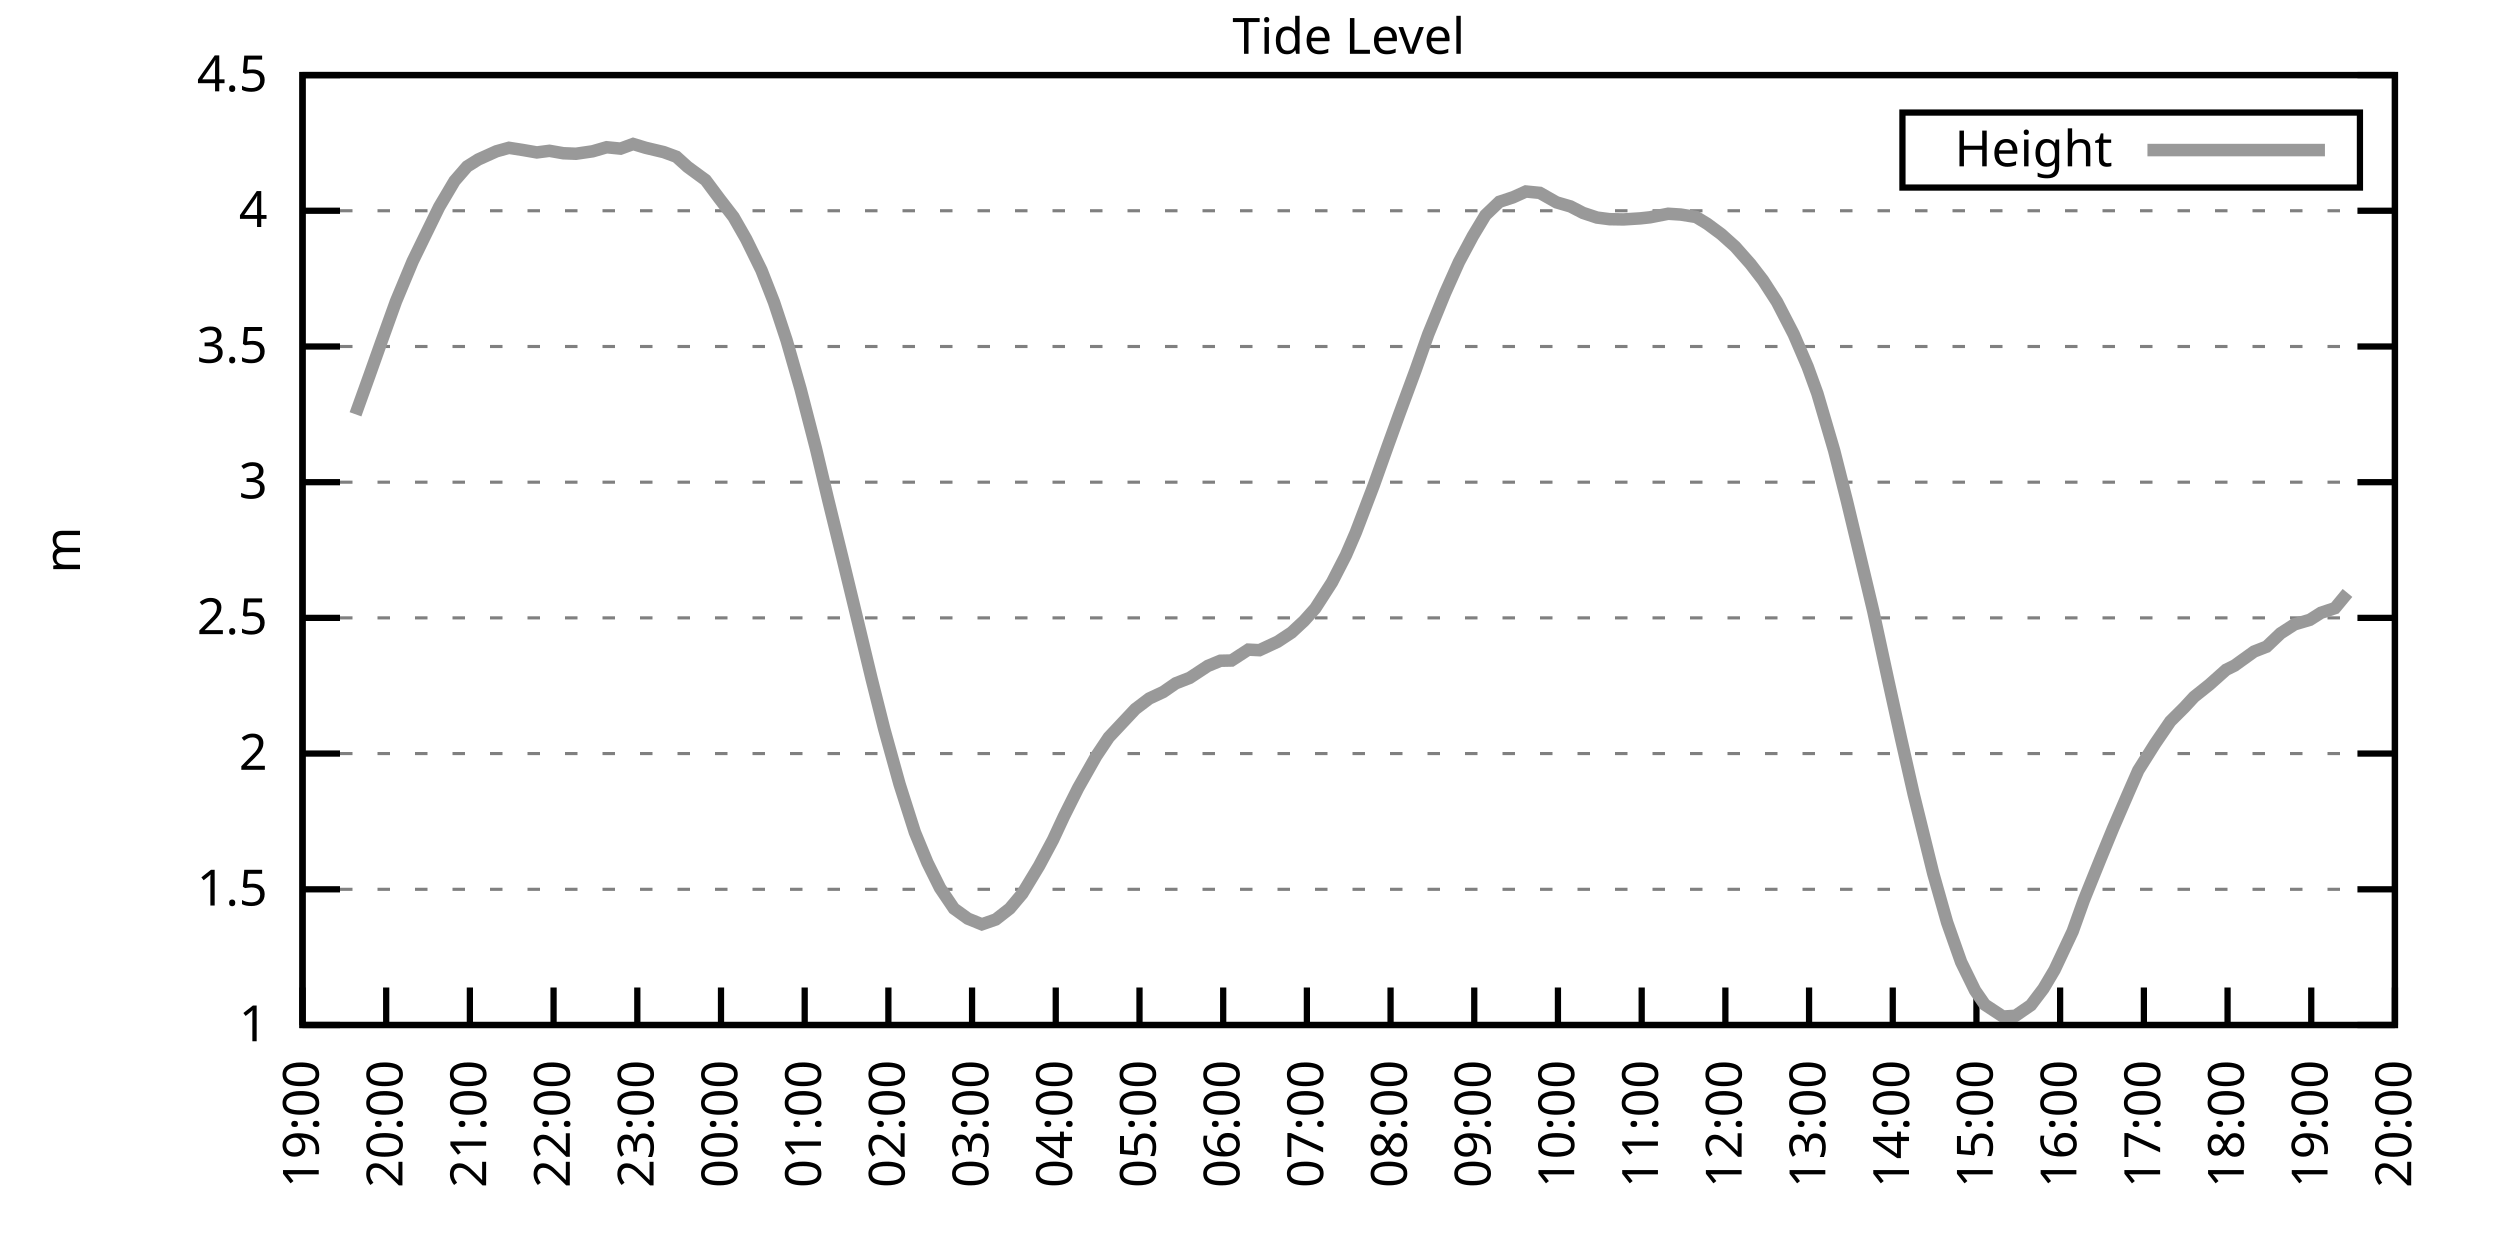
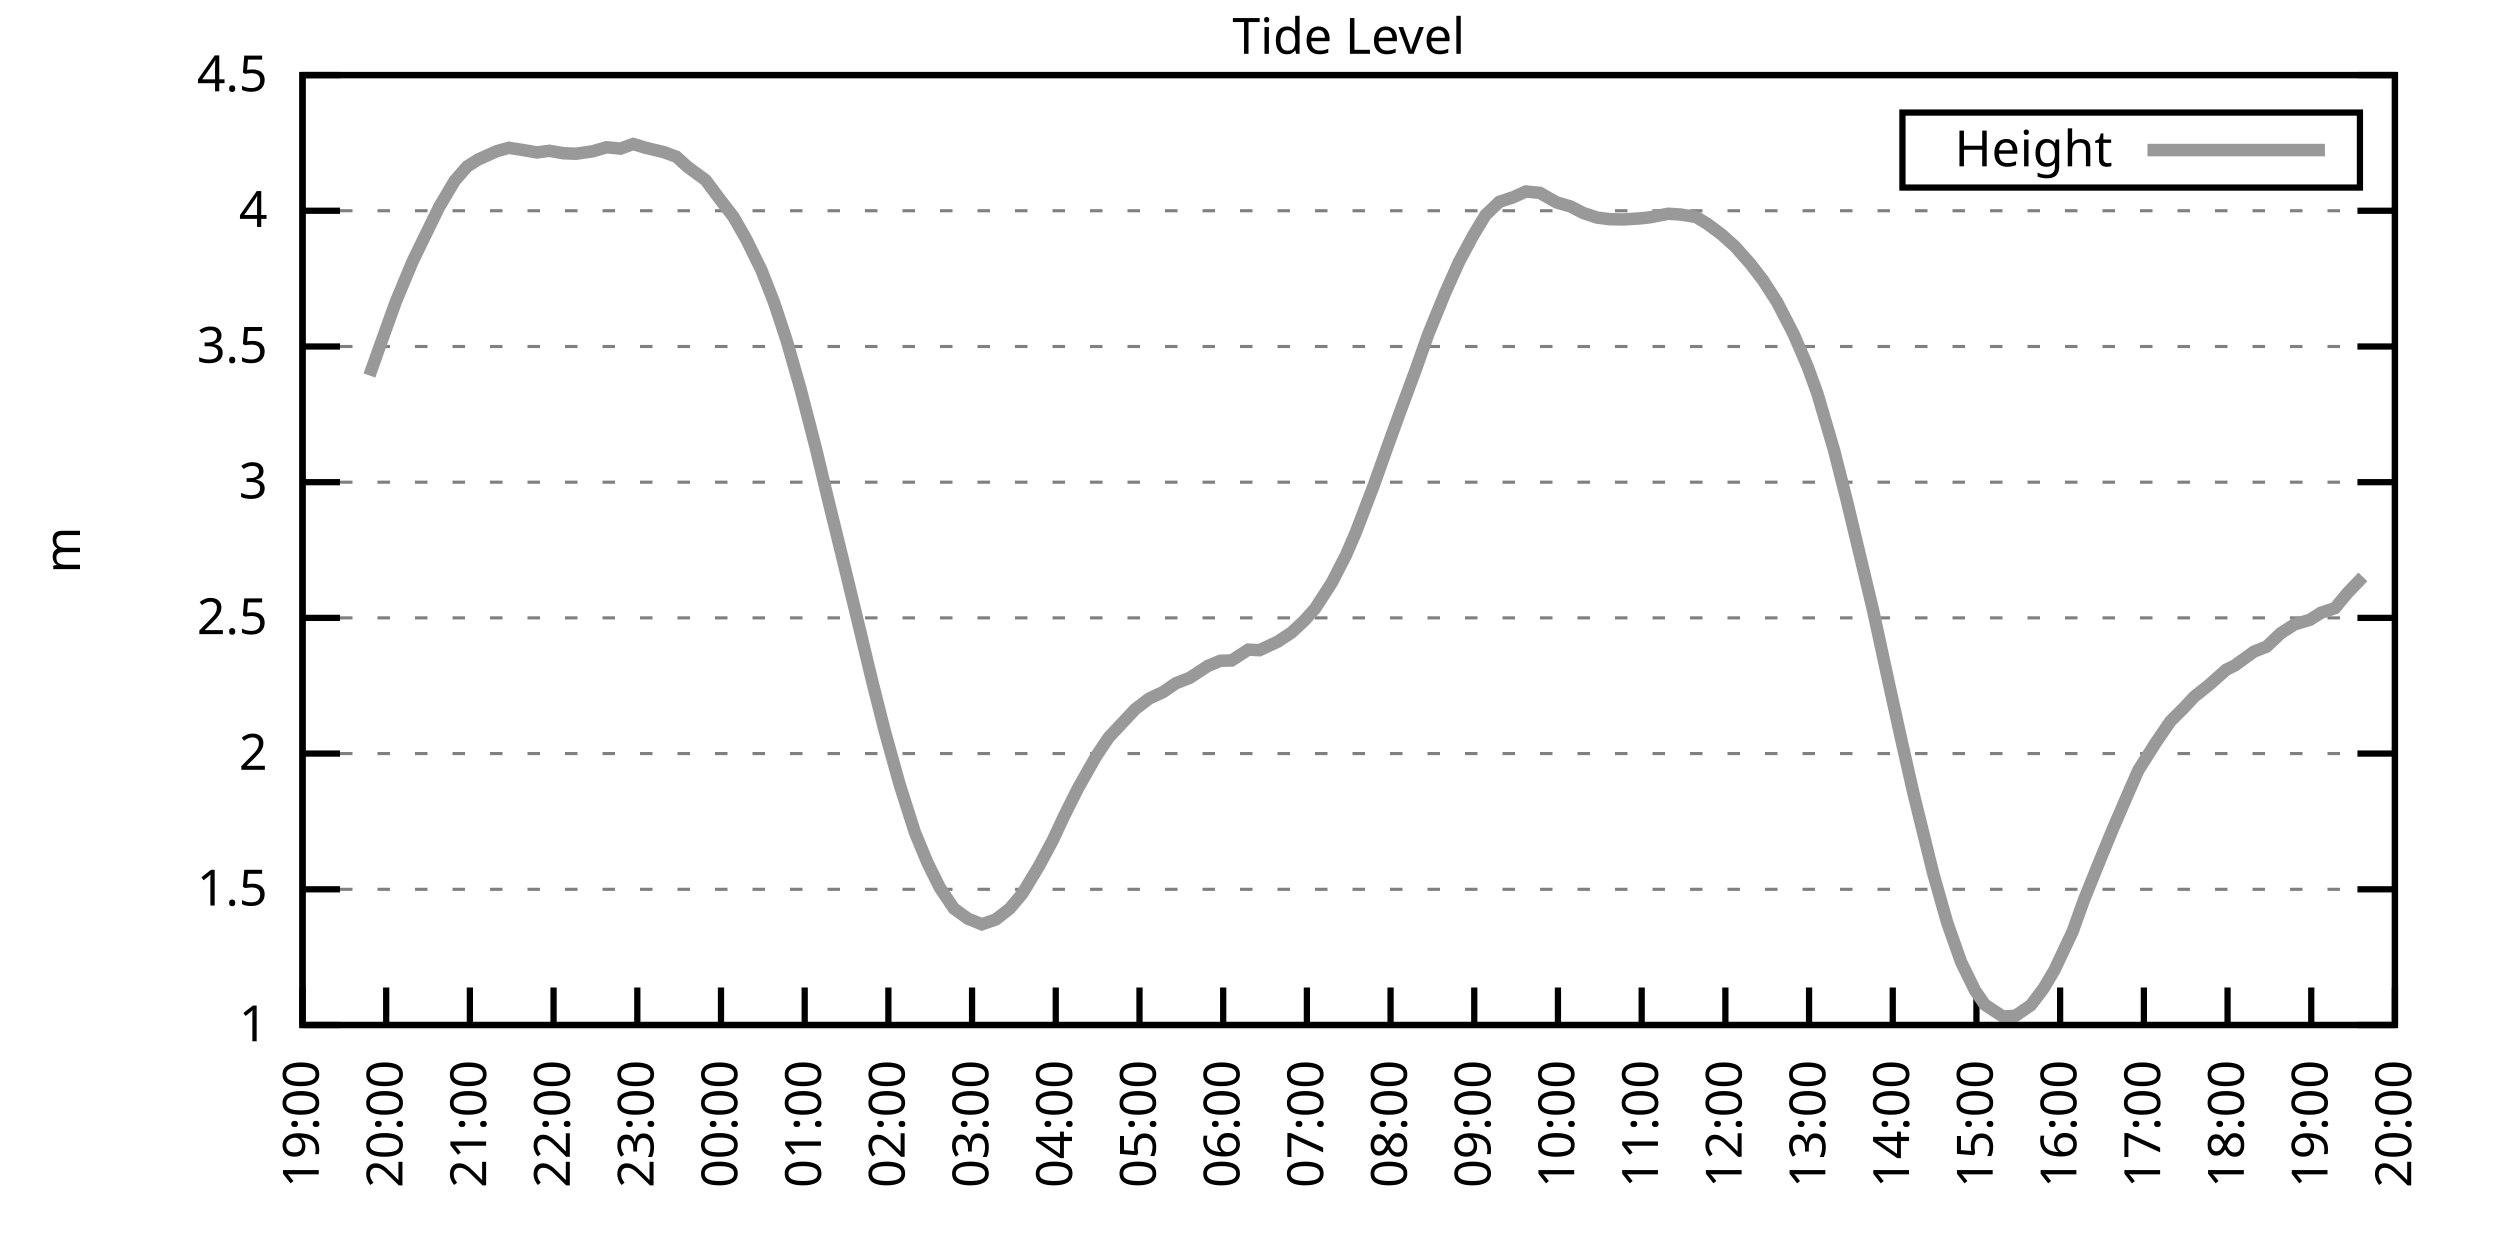
<svg xmlns="http://www.w3.org/2000/svg" xmlns:xlink="http://www.w3.org/1999/xlink" width="400" height="200" viewBox="0 0 400 200">
  <g id="gnuplot_canvas">
    <rect x="0" y="0" width="400" height="200" fill="none" />
    <defs>
      <circle id="gpDot" r="0.5" stroke-width="0.5" stroke="currentColor" />
      <path id="gpPt0" stroke-width="0.333" stroke="currentColor" d="M-1,0 h2 M0,-1 v2" />
      <path id="gpPt1" stroke-width="0.333" stroke="currentColor" d="M-1,-1 L1,1 M1,-1 L-1,1" />
      <path id="gpPt2" stroke-width="0.333" stroke="currentColor" d="M-1,0 L1,0 M0,-1 L0,1 M-1,-1 L1,1 M-1,1 L1,-1" />
      <rect id="gpPt3" stroke-width="0.333" stroke="currentColor" x="-1" y="-1" width="2" height="2" />
      <rect id="gpPt4" stroke-width="0.333" stroke="currentColor" fill="currentColor" x="-1" y="-1" width="2" height="2" />
      <circle id="gpPt5" stroke-width="0.333" stroke="currentColor" cx="0" cy="0" r="1" />
      <use xlink:href="#gpPt5" id="gpPt6" fill="currentColor" stroke="none" />
      <path id="gpPt7" stroke-width="0.333" stroke="currentColor" d="M0,-1.33 L-1.33,0.67 L1.33,0.67 z" />
      <use xlink:href="#gpPt7" id="gpPt8" fill="currentColor" stroke="none" />
      <use xlink:href="#gpPt7" id="gpPt9" stroke="currentColor" transform="rotate(180)" />
      <use xlink:href="#gpPt9" id="gpPt10" fill="currentColor" stroke="none" />
      <use xlink:href="#gpPt3" id="gpPt11" stroke="currentColor" transform="rotate(45)" />
      <use xlink:href="#gpPt11" id="gpPt12" fill="currentColor" stroke="none" />
      <path id="gpPt13" stroke-width="0.333" stroke="currentColor" d="M0,1.330 L1.265,0.411 L0.782,-1.067 L-0.782,-1.076 L-1.265,0.411 z" />
      <use xlink:href="#gpPt13" id="gpPt14" fill="currentColor" stroke="none" />
      <filter id="textbox" filterUnits="objectBoundingBox" x="0" y="0" height="1" width="1">
        <feFlood flood-color="white" flood-opacity="1" result="bgnd" />
        <feComposite in="SourceGraphic" in2="bgnd" operator="atop" />
      </filter>
      <filter id="greybox" filterUnits="objectBoundingBox" x="0" y="0" height="1" width="1">
        <feFlood flood-color="lightgrey" flood-opacity="1" result="grey" />
        <feComposite in="SourceGraphic" in2="grey" operator="atop" />
      </filter>
    </defs>
    <g fill="none" color="white" stroke="currentColor" stroke-width="1.00" stroke-linecap="butt" stroke-linejoin="miter">
</g>
    <g fill="none" color="black" stroke="currentColor" stroke-width="1.00" stroke-linecap="butt" stroke-linejoin="miter">
      <g stroke="none" shape-rendering="crispEdges">
        <polygon fill="rgb(255, 255, 255)" points="48.40,164.00 383.18,164.00 383.18,12.02 48.40,12.02 " />
      </g>
    </g>
    <g fill="none" color="black" stroke="currentColor" stroke-width="1.00" stroke-linecap="butt" stroke-linejoin="miter">
</g>
    <g fill="none" color="black" stroke="black" stroke-width="0.50" stroke-linecap="butt" stroke-linejoin="miter">
</g>
    <g fill="none" color="gray" stroke="currentColor" stroke-width="0.50" stroke-linecap="butt" stroke-linejoin="miter">
      <path stroke="gray" stroke-dasharray="2,4" class="gridline" d="M48.40,164.00 L383.19,164.00  " />
    </g>
    <g fill="none" color="gray" stroke="gray" stroke-width="1.00" stroke-linecap="butt" stroke-linejoin="miter">
</g>
    <g fill="none" color="black" stroke="currentColor" stroke-width="1.00" stroke-linecap="butt" stroke-linejoin="miter">
      <path stroke="black" d="M48.40,164.00 L54.40,164.00 M383.19,164.00 L377.19,164.00  " />
      <g transform="translate(42.80,166.60)" stroke="none" fill="black" font-family="Sans" font-size="8.00" text-anchor="end">
        <text>
          <tspan font-family="Sans"> 1</tspan>
        </text>
      </g>
    </g>
    <g fill="none" color="black" stroke="currentColor" stroke-width="1.00" stroke-linecap="butt" stroke-linejoin="miter">
</g>
    <g fill="none" color="black" stroke="black" stroke-width="0.50" stroke-linecap="butt" stroke-linejoin="miter">
</g>
    <g fill="none" color="gray" stroke="currentColor" stroke-width="0.50" stroke-linecap="butt" stroke-linejoin="miter">
      <path stroke="gray" stroke-dasharray="2,4" class="gridline" d="M48.40,142.29 L383.19,142.29  " />
    </g>
    <g fill="none" color="gray" stroke="gray" stroke-width="1.00" stroke-linecap="butt" stroke-linejoin="miter">
</g>
    <g fill="none" color="black" stroke="currentColor" stroke-width="1.00" stroke-linecap="butt" stroke-linejoin="miter">
      <path stroke="black" d="M48.40,142.29 L54.40,142.29 M383.19,142.29 L377.19,142.29  " />
      <g transform="translate(42.80,144.89)" stroke="none" fill="black" font-family="Sans" font-size="8.00" text-anchor="end">
        <text>
          <tspan font-family="Sans"> 1.5</tspan>
        </text>
      </g>
    </g>
    <g fill="none" color="black" stroke="currentColor" stroke-width="1.00" stroke-linecap="butt" stroke-linejoin="miter">
</g>
    <g fill="none" color="black" stroke="black" stroke-width="0.50" stroke-linecap="butt" stroke-linejoin="miter">
</g>
    <g fill="none" color="gray" stroke="currentColor" stroke-width="0.50" stroke-linecap="butt" stroke-linejoin="miter">
      <path stroke="gray" stroke-dasharray="2,4" class="gridline" d="M48.40,120.57 L383.19,120.57  " />
    </g>
    <g fill="none" color="gray" stroke="gray" stroke-width="1.00" stroke-linecap="butt" stroke-linejoin="miter">
</g>
    <g fill="none" color="black" stroke="currentColor" stroke-width="1.00" stroke-linecap="butt" stroke-linejoin="miter">
      <path stroke="black" d="M48.40,120.57 L54.40,120.57 M383.19,120.57 L377.19,120.57  " />
      <g transform="translate(42.80,123.17)" stroke="none" fill="black" font-family="Sans" font-size="8.00" text-anchor="end">
        <text>
          <tspan font-family="Sans"> 2</tspan>
        </text>
      </g>
    </g>
    <g fill="none" color="black" stroke="currentColor" stroke-width="1.00" stroke-linecap="butt" stroke-linejoin="miter">
</g>
    <g fill="none" color="black" stroke="black" stroke-width="0.50" stroke-linecap="butt" stroke-linejoin="miter">
</g>
    <g fill="none" color="gray" stroke="currentColor" stroke-width="0.50" stroke-linecap="butt" stroke-linejoin="miter">
      <path stroke="gray" stroke-dasharray="2,4" class="gridline" d="M48.40,98.86 L383.19,98.86  " />
    </g>
    <g fill="none" color="gray" stroke="gray" stroke-width="1.00" stroke-linecap="butt" stroke-linejoin="miter">
</g>
    <g fill="none" color="black" stroke="currentColor" stroke-width="1.00" stroke-linecap="butt" stroke-linejoin="miter">
      <path stroke="black" d="M48.40,98.86 L54.40,98.86 M383.19,98.86 L377.19,98.86  " />
      <g transform="translate(42.80,101.46)" stroke="none" fill="black" font-family="Sans" font-size="8.00" text-anchor="end">
        <text>
          <tspan font-family="Sans"> 2.5</tspan>
        </text>
      </g>
    </g>
    <g fill="none" color="black" stroke="currentColor" stroke-width="1.00" stroke-linecap="butt" stroke-linejoin="miter">
</g>
    <g fill="none" color="black" stroke="black" stroke-width="0.50" stroke-linecap="butt" stroke-linejoin="miter">
</g>
    <g fill="none" color="gray" stroke="currentColor" stroke-width="0.50" stroke-linecap="butt" stroke-linejoin="miter">
      <path stroke="gray" stroke-dasharray="2,4" class="gridline" d="M48.40,77.15 L383.19,77.15  " />
    </g>
    <g fill="none" color="gray" stroke="gray" stroke-width="1.00" stroke-linecap="butt" stroke-linejoin="miter">
</g>
    <g fill="none" color="black" stroke="currentColor" stroke-width="1.00" stroke-linecap="butt" stroke-linejoin="miter">
      <path stroke="black" d="M48.40,77.15 L54.40,77.15 M383.19,77.15 L377.19,77.15  " />
      <g transform="translate(42.80,79.75)" stroke="none" fill="black" font-family="Sans" font-size="8.00" text-anchor="end">
        <text>
          <tspan font-family="Sans"> 3</tspan>
        </text>
      </g>
    </g>
    <g fill="none" color="black" stroke="currentColor" stroke-width="1.00" stroke-linecap="butt" stroke-linejoin="miter">
</g>
    <g fill="none" color="black" stroke="black" stroke-width="0.50" stroke-linecap="butt" stroke-linejoin="miter">
</g>
    <g fill="none" color="gray" stroke="currentColor" stroke-width="0.50" stroke-linecap="butt" stroke-linejoin="miter">
      <path stroke="gray" stroke-dasharray="2,4" class="gridline" d="M48.40,55.44 L383.19,55.44  " />
    </g>
    <g fill="none" color="gray" stroke="gray" stroke-width="1.00" stroke-linecap="butt" stroke-linejoin="miter">
</g>
    <g fill="none" color="black" stroke="currentColor" stroke-width="1.00" stroke-linecap="butt" stroke-linejoin="miter">
      <path stroke="black" d="M48.40,55.44 L54.40,55.44 M383.19,55.44 L377.19,55.44  " />
      <g transform="translate(42.80,58.04)" stroke="none" fill="black" font-family="Sans" font-size="8.00" text-anchor="end">
        <text>
          <tspan font-family="Sans"> 3.5</tspan>
        </text>
      </g>
    </g>
    <g fill="none" color="black" stroke="currentColor" stroke-width="1.00" stroke-linecap="butt" stroke-linejoin="miter">
</g>
    <g fill="none" color="black" stroke="black" stroke-width="0.50" stroke-linecap="butt" stroke-linejoin="miter">
</g>
    <g fill="none" color="gray" stroke="currentColor" stroke-width="0.50" stroke-linecap="butt" stroke-linejoin="miter">
      <path stroke="gray" stroke-dasharray="2,4" class="gridline" d="M48.40,33.72 L383.19,33.72  " />
    </g>
    <g fill="none" color="gray" stroke="gray" stroke-width="1.00" stroke-linecap="butt" stroke-linejoin="miter">
</g>
    <g fill="none" color="black" stroke="currentColor" stroke-width="1.00" stroke-linecap="butt" stroke-linejoin="miter">
      <path stroke="black" d="M48.40,33.72 L54.40,33.72 M383.19,33.72 L377.19,33.72  " />
      <g transform="translate(42.80,36.32)" stroke="none" fill="black" font-family="Sans" font-size="8.00" text-anchor="end">
        <text>
          <tspan font-family="Sans"> 4</tspan>
        </text>
      </g>
    </g>
    <g fill="none" color="black" stroke="currentColor" stroke-width="1.00" stroke-linecap="butt" stroke-linejoin="miter">
</g>
    <g fill="none" color="black" stroke="black" stroke-width="0.50" stroke-linecap="butt" stroke-linejoin="miter">
</g>
    <g fill="none" color="gray" stroke="currentColor" stroke-width="0.50" stroke-linecap="butt" stroke-linejoin="miter">
      <path stroke="gray" stroke-dasharray="2,4" class="gridline" d="M48.40,12.01 L383.19,12.01  " />
    </g>
    <g fill="none" color="gray" stroke="gray" stroke-width="1.00" stroke-linecap="butt" stroke-linejoin="miter">
</g>
    <g fill="none" color="black" stroke="currentColor" stroke-width="1.00" stroke-linecap="butt" stroke-linejoin="miter">
      <path stroke="black" d="M48.40,12.01 L54.40,12.01 M383.19,12.01 L377.19,12.01  " />
      <g transform="translate(42.80,14.61)" stroke="none" fill="black" font-family="Sans" font-size="8.00" text-anchor="end">
        <text>
          <tspan font-family="Sans"> 4.5</tspan>
        </text>
      </g>
    </g>
    <g fill="none" color="black" stroke="currentColor" stroke-width="1.00" stroke-linecap="butt" stroke-linejoin="miter">
      <path stroke="black" d="M48.40,164.00 L48.40,158.00  " />
      <g transform="translate(51.00,169.60) rotate(270.00)" stroke="none" fill="black" font-family="Sans" font-size="8.00" text-anchor="end">
        <text>
          <tspan font-family="Sans">19:00</tspan>
        </text>
      </g>
    </g>
    <g fill="none" color="black" stroke="currentColor" stroke-width="1.00" stroke-linecap="butt" stroke-linejoin="miter">
      <path stroke="black" d="M61.79,164.00 L61.79,158.00  " />
      <g transform="translate(64.39,169.60) rotate(270.00)" stroke="none" fill="black" font-family="Sans" font-size="8.00" text-anchor="end">
        <text>
          <tspan font-family="Sans">20:00</tspan>
        </text>
      </g>
    </g>
    <g fill="none" color="black" stroke="currentColor" stroke-width="1.00" stroke-linecap="butt" stroke-linejoin="miter">
      <path stroke="black" d="M75.18,164.00 L75.18,158.00  " />
      <g transform="translate(77.78,169.60) rotate(270.00)" stroke="none" fill="black" font-family="Sans" font-size="8.00" text-anchor="end">
        <text>
          <tspan font-family="Sans">21:00</tspan>
        </text>
      </g>
    </g>
    <g fill="none" color="black" stroke="currentColor" stroke-width="1.00" stroke-linecap="butt" stroke-linejoin="miter">
      <path stroke="black" d="M88.57,164.00 L88.57,158.00  " />
      <g transform="translate(91.17,169.60) rotate(270.00)" stroke="none" fill="black" font-family="Sans" font-size="8.00" text-anchor="end">
        <text>
          <tspan font-family="Sans">22:00</tspan>
        </text>
      </g>
    </g>
    <g fill="none" color="black" stroke="currentColor" stroke-width="1.00" stroke-linecap="butt" stroke-linejoin="miter">
      <path stroke="black" d="M101.97,164.00 L101.97,158.00  " />
      <g transform="translate(104.57,169.60) rotate(270.00)" stroke="none" fill="black" font-family="Sans" font-size="8.00" text-anchor="end">
        <text>
          <tspan font-family="Sans">23:00</tspan>
        </text>
      </g>
    </g>
    <g fill="none" color="black" stroke="currentColor" stroke-width="1.00" stroke-linecap="butt" stroke-linejoin="miter">
      <path stroke="black" d="M115.36,164.00 L115.36,158.00  " />
      <g transform="translate(117.96,169.60) rotate(270.00)" stroke="none" fill="black" font-family="Sans" font-size="8.00" text-anchor="end">
        <text>
          <tspan font-family="Sans">00:00</tspan>
        </text>
      </g>
    </g>
    <g fill="none" color="black" stroke="currentColor" stroke-width="1.00" stroke-linecap="butt" stroke-linejoin="miter">
      <path stroke="black" d="M128.75,164.00 L128.75,158.00  " />
      <g transform="translate(131.35,169.60) rotate(270.00)" stroke="none" fill="black" font-family="Sans" font-size="8.00" text-anchor="end">
        <text>
          <tspan font-family="Sans">01:00</tspan>
        </text>
      </g>
    </g>
    <g fill="none" color="black" stroke="currentColor" stroke-width="1.00" stroke-linecap="butt" stroke-linejoin="miter">
      <path stroke="black" d="M142.14,164.00 L142.14,158.00  " />
      <g transform="translate(144.74,169.60) rotate(270.00)" stroke="none" fill="black" font-family="Sans" font-size="8.00" text-anchor="end">
        <text>
          <tspan font-family="Sans">02:00</tspan>
        </text>
      </g>
    </g>
    <g fill="none" color="black" stroke="currentColor" stroke-width="1.00" stroke-linecap="butt" stroke-linejoin="miter">
      <path stroke="black" d="M155.53,164.00 L155.53,158.00  " />
      <g transform="translate(158.13,169.60) rotate(270.00)" stroke="none" fill="black" font-family="Sans" font-size="8.00" text-anchor="end">
        <text>
          <tspan font-family="Sans">03:00</tspan>
        </text>
      </g>
    </g>
    <g fill="none" color="black" stroke="currentColor" stroke-width="1.00" stroke-linecap="butt" stroke-linejoin="miter">
      <path stroke="black" d="M168.92,164.00 L168.92,158.00  " />
      <g transform="translate(171.52,169.60) rotate(270.00)" stroke="none" fill="black" font-family="Sans" font-size="8.00" text-anchor="end">
        <text>
          <tspan font-family="Sans">04:00</tspan>
        </text>
      </g>
    </g>
    <g fill="none" color="black" stroke="currentColor" stroke-width="1.00" stroke-linecap="butt" stroke-linejoin="miter">
      <path stroke="black" d="M182.32,164.00 L182.32,158.00  " />
      <g transform="translate(184.92,169.60) rotate(270.00)" stroke="none" fill="black" font-family="Sans" font-size="8.00" text-anchor="end">
        <text>
          <tspan font-family="Sans">05:00</tspan>
        </text>
      </g>
    </g>
    <g fill="none" color="black" stroke="currentColor" stroke-width="1.00" stroke-linecap="butt" stroke-linejoin="miter">
      <path stroke="black" d="M195.71,164.00 L195.71,158.00  " />
      <g transform="translate(198.31,169.60) rotate(270.00)" stroke="none" fill="black" font-family="Sans" font-size="8.00" text-anchor="end">
        <text>
          <tspan font-family="Sans">06:00</tspan>
        </text>
      </g>
    </g>
    <g fill="none" color="black" stroke="currentColor" stroke-width="1.00" stroke-linecap="butt" stroke-linejoin="miter">
      <path stroke="black" d="M209.10,164.00 L209.10,158.00  " />
      <g transform="translate(211.70,169.60) rotate(270.00)" stroke="none" fill="black" font-family="Sans" font-size="8.00" text-anchor="end">
        <text>
          <tspan font-family="Sans">07:00</tspan>
        </text>
      </g>
    </g>
    <g fill="none" color="black" stroke="currentColor" stroke-width="1.00" stroke-linecap="butt" stroke-linejoin="miter">
      <path stroke="black" d="M222.49,164.00 L222.49,158.00  " />
      <g transform="translate(225.09,169.60) rotate(270.00)" stroke="none" fill="black" font-family="Sans" font-size="8.00" text-anchor="end">
        <text>
          <tspan font-family="Sans">08:00</tspan>
        </text>
      </g>
    </g>
    <g fill="none" color="black" stroke="currentColor" stroke-width="1.00" stroke-linecap="butt" stroke-linejoin="miter">
      <path stroke="black" d="M235.88,164.00 L235.88,158.00  " />
      <g transform="translate(238.48,169.60) rotate(270.00)" stroke="none" fill="black" font-family="Sans" font-size="8.00" text-anchor="end">
        <text>
          <tspan font-family="Sans">09:00</tspan>
        </text>
      </g>
    </g>
    <g fill="none" color="black" stroke="currentColor" stroke-width="1.00" stroke-linecap="butt" stroke-linejoin="miter">
      <path stroke="black" d="M249.27,164.00 L249.27,158.00  " />
      <g transform="translate(251.87,169.60) rotate(270.00)" stroke="none" fill="black" font-family="Sans" font-size="8.00" text-anchor="end">
        <text>
          <tspan font-family="Sans">10:00</tspan>
        </text>
      </g>
    </g>
    <g fill="none" color="black" stroke="currentColor" stroke-width="1.00" stroke-linecap="butt" stroke-linejoin="miter">
      <path stroke="black" d="M262.67,164.00 L262.67,158.00  " />
      <g transform="translate(265.27,169.60) rotate(270.00)" stroke="none" fill="black" font-family="Sans" font-size="8.00" text-anchor="end">
        <text>
          <tspan font-family="Sans">11:00</tspan>
        </text>
      </g>
    </g>
    <g fill="none" color="black" stroke="currentColor" stroke-width="1.00" stroke-linecap="butt" stroke-linejoin="miter">
      <path stroke="black" d="M276.06,164.00 L276.06,158.00  " />
      <g transform="translate(278.66,169.60) rotate(270.00)" stroke="none" fill="black" font-family="Sans" font-size="8.00" text-anchor="end">
        <text>
          <tspan font-family="Sans">12:00</tspan>
        </text>
      </g>
    </g>
    <g fill="none" color="black" stroke="currentColor" stroke-width="1.00" stroke-linecap="butt" stroke-linejoin="miter">
      <path stroke="black" d="M289.45,164.00 L289.45,158.00  " />
      <g transform="translate(292.05,169.60) rotate(270.00)" stroke="none" fill="black" font-family="Sans" font-size="8.00" text-anchor="end">
        <text>
          <tspan font-family="Sans">13:00</tspan>
        </text>
      </g>
    </g>
    <g fill="none" color="black" stroke="currentColor" stroke-width="1.00" stroke-linecap="butt" stroke-linejoin="miter">
      <path stroke="black" d="M302.84,164.00 L302.84,158.00  " />
      <g transform="translate(305.44,169.60) rotate(270.00)" stroke="none" fill="black" font-family="Sans" font-size="8.00" text-anchor="end">
        <text>
          <tspan font-family="Sans">14:00</tspan>
        </text>
      </g>
    </g>
    <g fill="none" color="black" stroke="currentColor" stroke-width="1.00" stroke-linecap="butt" stroke-linejoin="miter">
      <path stroke="black" d="M316.23,164.00 L316.23,158.00  " />
      <g transform="translate(318.83,169.60) rotate(270.00)" stroke="none" fill="black" font-family="Sans" font-size="8.00" text-anchor="end">
        <text>
          <tspan font-family="Sans">15:00</tspan>
        </text>
      </g>
    </g>
    <g fill="none" color="black" stroke="currentColor" stroke-width="1.00" stroke-linecap="butt" stroke-linejoin="miter">
      <path stroke="black" d="M329.62,164.00 L329.62,158.00  " />
      <g transform="translate(332.22,169.60) rotate(270.00)" stroke="none" fill="black" font-family="Sans" font-size="8.00" text-anchor="end">
        <text>
          <tspan font-family="Sans">16:00</tspan>
        </text>
      </g>
    </g>
    <g fill="none" color="black" stroke="currentColor" stroke-width="1.00" stroke-linecap="butt" stroke-linejoin="miter">
      <path stroke="black" d="M343.02,164.00 L343.02,158.00  " />
      <g transform="translate(345.62,169.60) rotate(270.00)" stroke="none" fill="black" font-family="Sans" font-size="8.00" text-anchor="end">
        <text>
          <tspan font-family="Sans">17:00</tspan>
        </text>
      </g>
    </g>
    <g fill="none" color="black" stroke="currentColor" stroke-width="1.00" stroke-linecap="butt" stroke-linejoin="miter">
      <path stroke="black" d="M356.41,164.00 L356.41,158.00  " />
      <g transform="translate(359.01,169.60) rotate(270.00)" stroke="none" fill="black" font-family="Sans" font-size="8.00" text-anchor="end">
        <text>
          <tspan font-family="Sans">18:00</tspan>
        </text>
      </g>
    </g>
    <g fill="none" color="black" stroke="currentColor" stroke-width="1.00" stroke-linecap="butt" stroke-linejoin="miter">
      <path stroke="black" d="M369.80,164.00 L369.80,158.00  " />
      <g transform="translate(372.40,169.60) rotate(270.00)" stroke="none" fill="black" font-family="Sans" font-size="8.00" text-anchor="end">
        <text>
          <tspan font-family="Sans">19:00</tspan>
        </text>
      </g>
    </g>
    <g fill="none" color="black" stroke="currentColor" stroke-width="1.00" stroke-linecap="butt" stroke-linejoin="miter">
      <path stroke="black" d="M383.19,164.00 L383.19,158.00  " />
      <g transform="translate(385.79,169.60) rotate(270.00)" stroke="none" fill="black" font-family="Sans" font-size="8.00" text-anchor="end">
        <text>
          <tspan font-family="Sans">20:00</tspan>
        </text>
      </g>
    </g>
    <g fill="none" color="black" stroke="currentColor" stroke-width="1.00" stroke-linecap="butt" stroke-linejoin="miter">
</g>
    <g fill="none" color="black" stroke="currentColor" stroke-width="1.00" stroke-linecap="butt" stroke-linejoin="miter">
      <path stroke="black" d="M48.40,12.01 L48.40,164.00 L383.19,164.00 L383.19,12.01 L48.40,12.01 Z  " />
    </g>
    <g fill="none" color="black" stroke="currentColor" stroke-width="1.00" stroke-linecap="butt" stroke-linejoin="miter">
</g>
    <g fill="none" color="black" stroke="currentColor" stroke-width="1.00" stroke-linecap="butt" stroke-linejoin="miter">
      <path stroke="black" d="M304.39,30.01 L304.39,18.01 L377.59,18.01 L377.59,30.01 L304.39,30.01 Z  " />
    </g>
    <g id="Tide_level_plot_1">
      <g fill="none" color="white" stroke="black" stroke-width="2.00" stroke-linecap="butt" stroke-linejoin="miter">
</g>
      <g fill="none" color="black" stroke="currentColor" stroke-width="2.00" stroke-linecap="butt" stroke-linejoin="miter">
        <g transform="translate(337.99,26.61)" stroke="none" fill="black" font-family="Sans" font-size="8.00" text-anchor="end">
          <text>
            <tspan font-family="Sans">Height</tspan>
          </text>
        </g>
      </g>
      <g fill="none" color="black" stroke="currentColor" stroke-width="2.00" stroke-linecap="butt" stroke-linejoin="miter">
-         <path stroke="rgb(153, 153, 153)" d="M343.59,24.01 L371.99,24.01 M56.88,66.29 L59.11,60.08 L60.90,55.04 L63.35,48.23 L66.03,41.80 L68.04,37.67   L70.27,33.11 L72.73,28.95 L74.74,26.64 L76.52,25.52 L79.42,24.21 L81.43,23.65 L83.66,24.00 L85.90,24.39   L87.91,24.13 L90.14,24.52 L92.15,24.60 L94.82,24.21 L97.06,23.56 L99.29,23.78 L101.30,23.04 L103.31,23.65   L106.21,24.34 L108.22,25.08 L110.00,26.69 L112.90,28.82 L115.13,31.81 L117.37,34.72 L119.38,38.24 L121.83,43.23   L123.84,48.36 L125.85,54.44 L128.08,62.21 L130.54,71.72 L132.54,80.10 L134.78,89.22 L137.23,99.34 L139.46,108.63   L141.47,116.62 L143.93,125.48 L146.38,133.17 L148.39,138.03 L150.40,142.07 L152.63,145.37 L154.86,146.98 L157.10,147.89   L159.33,147.11 L161.56,145.37 L163.57,142.98 L166.25,138.55 L168.48,134.38 L170.26,130.56 L172.50,126.09 L175.40,120.97   L177.41,117.97 L181.65,113.45 L183.88,111.76 L186.11,110.72 L188.12,109.33 L190.35,108.46 L193.25,106.55 L195.26,105.72   L197.05,105.68 L199.73,103.94 L201.51,104.03 L204.41,102.68 L206.64,101.21 L208.65,99.34 L210.44,97.34 L213.12,93.17   L215.35,88.83 L216.91,85.23 L219.81,77.63 L222.04,71.37 L223.83,66.42 L226.51,59.17 L228.52,53.48 L231.20,46.92   L233.43,41.93 L235.66,37.76 L237.67,34.42 L239.90,32.29 L242.13,31.55 L244.14,30.64 L246.37,30.86 L249.05,32.38   L251.28,33.03 L253.29,34.07 L255.52,34.81 L257.53,35.07 L259.76,35.11 L262.44,34.94 L264.00,34.77 L266.91,34.20   L268.92,34.33 L271.37,34.72 L273.16,35.81 L275.39,37.46 L277.62,39.46 L280.07,42.23 L282.08,44.84 L284.32,48.31   L286.99,53.48 L289.23,58.69 L290.79,62.99 L293.47,72.11 L295.48,80.06 L297.71,89.35 L299.72,97.78 L302.17,109.11   L304.18,118.23 L306.19,127.09 L309.31,139.73 L311.54,147.59 L313.78,153.93 L316.01,158.48 L317.57,160.74 L320.47,162.65   L322.48,162.52 L324.94,160.83 L326.95,158.18 L328.73,155.18 L331.63,149.02 L333.42,144.02 L336.10,137.38 L338.10,132.52   L340.56,126.83 L342.12,123.27 L344.80,119.01 L347.26,115.41 L349.49,113.19 L351.05,111.50 L353.51,109.54 L356.18,107.16   L357.52,106.50 L360.65,104.25 L362.66,103.46 L364.89,101.34 L367.12,99.90 L369.58,99.17 L371.36,98.04 L373.59,97.30   L375.60,94.87  " />
+         <path stroke="rgb(153, 153, 153)" d="M343.59,24.01 L371.99,24.01 M59.11,60.08 L60.90,55.04 L63.35,48.23 L66.03,41.80 L68.04,37.67 L70.27,33.11   L72.73,28.95 L74.74,26.64 L76.52,25.52 L79.42,24.21 L81.43,23.65 L83.66,24.00 L85.90,24.39 L87.91,24.13   L90.14,24.52 L92.15,24.60 L94.82,24.21 L97.06,23.56 L99.29,23.78 L101.30,23.04 L103.31,23.65 L106.21,24.34   L108.22,25.08 L110.00,26.69 L112.90,28.82 L115.13,31.81 L117.37,34.72 L119.38,38.24 L121.83,43.23 L123.84,48.36   L125.85,54.44 L128.08,62.21 L130.54,71.72 L132.54,80.10 L134.78,89.22 L137.23,99.34 L139.46,108.63 L141.47,116.62   L143.93,125.48 L146.38,133.17 L148.39,138.03 L150.40,142.07 L152.63,145.37 L154.86,146.98 L157.10,147.89 L159.33,147.11   L161.56,145.37 L163.57,142.98 L166.25,138.55 L168.48,134.38 L170.26,130.56 L172.50,126.09 L175.40,120.97 L177.41,117.97   L181.65,113.45 L183.88,111.76 L186.11,110.72 L188.12,109.33 L190.35,108.46 L193.25,106.55 L195.26,105.72 L197.05,105.68   L199.73,103.94 L201.51,104.03 L204.41,102.68 L206.64,101.21 L208.65,99.34 L210.44,97.34 L213.12,93.17 L215.35,88.83   L216.91,85.23 L219.81,77.63 L222.04,71.37 L223.83,66.42 L226.51,59.17 L228.52,53.48 L231.20,46.92 L233.43,41.93   L235.66,37.76 L237.67,34.42 L239.90,32.29 L242.13,31.55 L244.14,30.64 L246.37,30.86 L249.05,32.38 L251.28,33.03   L253.29,34.07 L255.52,34.81 L257.53,35.07 L259.76,35.11 L262.44,34.94 L264.00,34.77 L266.91,34.20 L268.92,34.33   L271.37,34.72 L273.16,35.81 L275.39,37.46 L277.62,39.46 L280.07,42.23 L282.08,44.84 L284.32,48.31 L286.99,53.48   L289.23,58.69 L290.79,62.99 L293.47,72.11 L295.48,80.06 L297.71,89.35 L299.72,97.78 L302.17,109.11 L304.18,118.23   L306.19,127.09 L309.31,139.73 L311.54,147.59 L313.78,153.93 L316.01,158.48 L317.57,160.74 L320.47,162.65 L322.48,162.52   L324.94,160.83 L326.95,158.18 L328.73,155.18 L331.63,149.02 L333.42,144.02 L336.10,137.38 L338.10,132.52 L340.56,126.83   L342.12,123.27 L344.80,119.01 L347.26,115.41 L349.49,113.19 L351.05,111.50 L353.51,109.54 L356.18,107.16 L357.52,106.50   L360.65,104.25 L362.66,103.46 L364.89,101.34 L367.12,99.90 L369.58,99.17 L371.36,98.04 L373.59,97.30 L375.60,94.87   L378.06,92.30  " />
      </g>
    </g>
    <g fill="none" color="black" stroke="currentColor" stroke-width="2.00" stroke-linecap="butt" stroke-linejoin="miter">
</g>
    <g fill="none" color="black" stroke="black" stroke-width="1.00" stroke-linecap="butt" stroke-linejoin="miter">
</g>
    <g fill="none" color="black" stroke="currentColor" stroke-width="1.00" stroke-linecap="butt" stroke-linejoin="miter">
      <path stroke="black" d="M48.40,12.01 L48.40,164.00 L383.19,164.00 L383.19,12.01 L48.40,12.01 Z  " />
      <g transform="translate(12.80,88.01) rotate(270.00)" stroke="none" fill="black" font-family="Sans" font-size="8.00" text-anchor="middle">
        <text>
          <tspan font-family="Sans">m</tspan>
        </text>
      </g>
    </g>
    <g fill="none" color="black" stroke="currentColor" stroke-width="1.00" stroke-linecap="butt" stroke-linejoin="miter">
</g>
    <g fill="none" color="black" stroke="currentColor" stroke-width="1.00" stroke-linecap="butt" stroke-linejoin="miter">
      <g transform="translate(215.79,8.61)" stroke="none" fill="black" font-family="Sans" font-size="8.00" text-anchor="middle">
        <text>
          <tspan font-family="Sans">Tide Level</tspan>
        </text>
      </g>
    </g>
    <g fill="none" color="black" stroke="currentColor" stroke-width="1.00" stroke-linecap="butt" stroke-linejoin="miter">
</g>
  </g>
</svg>
